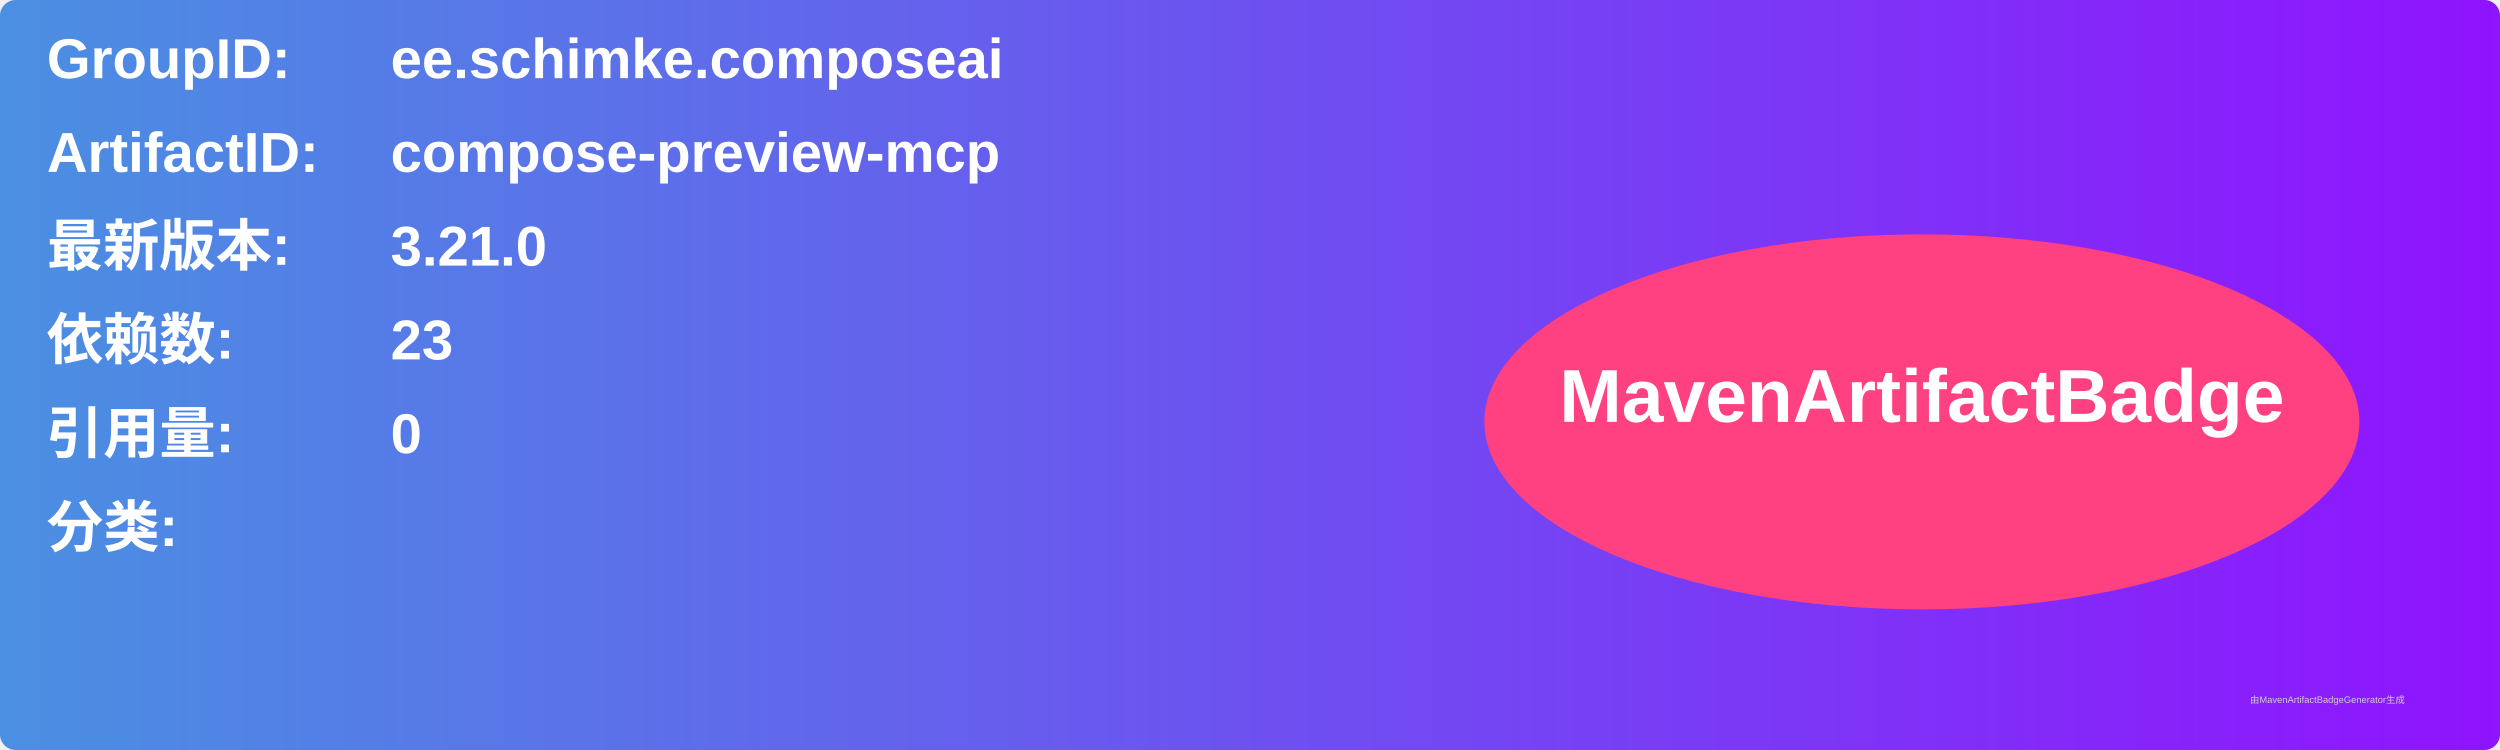
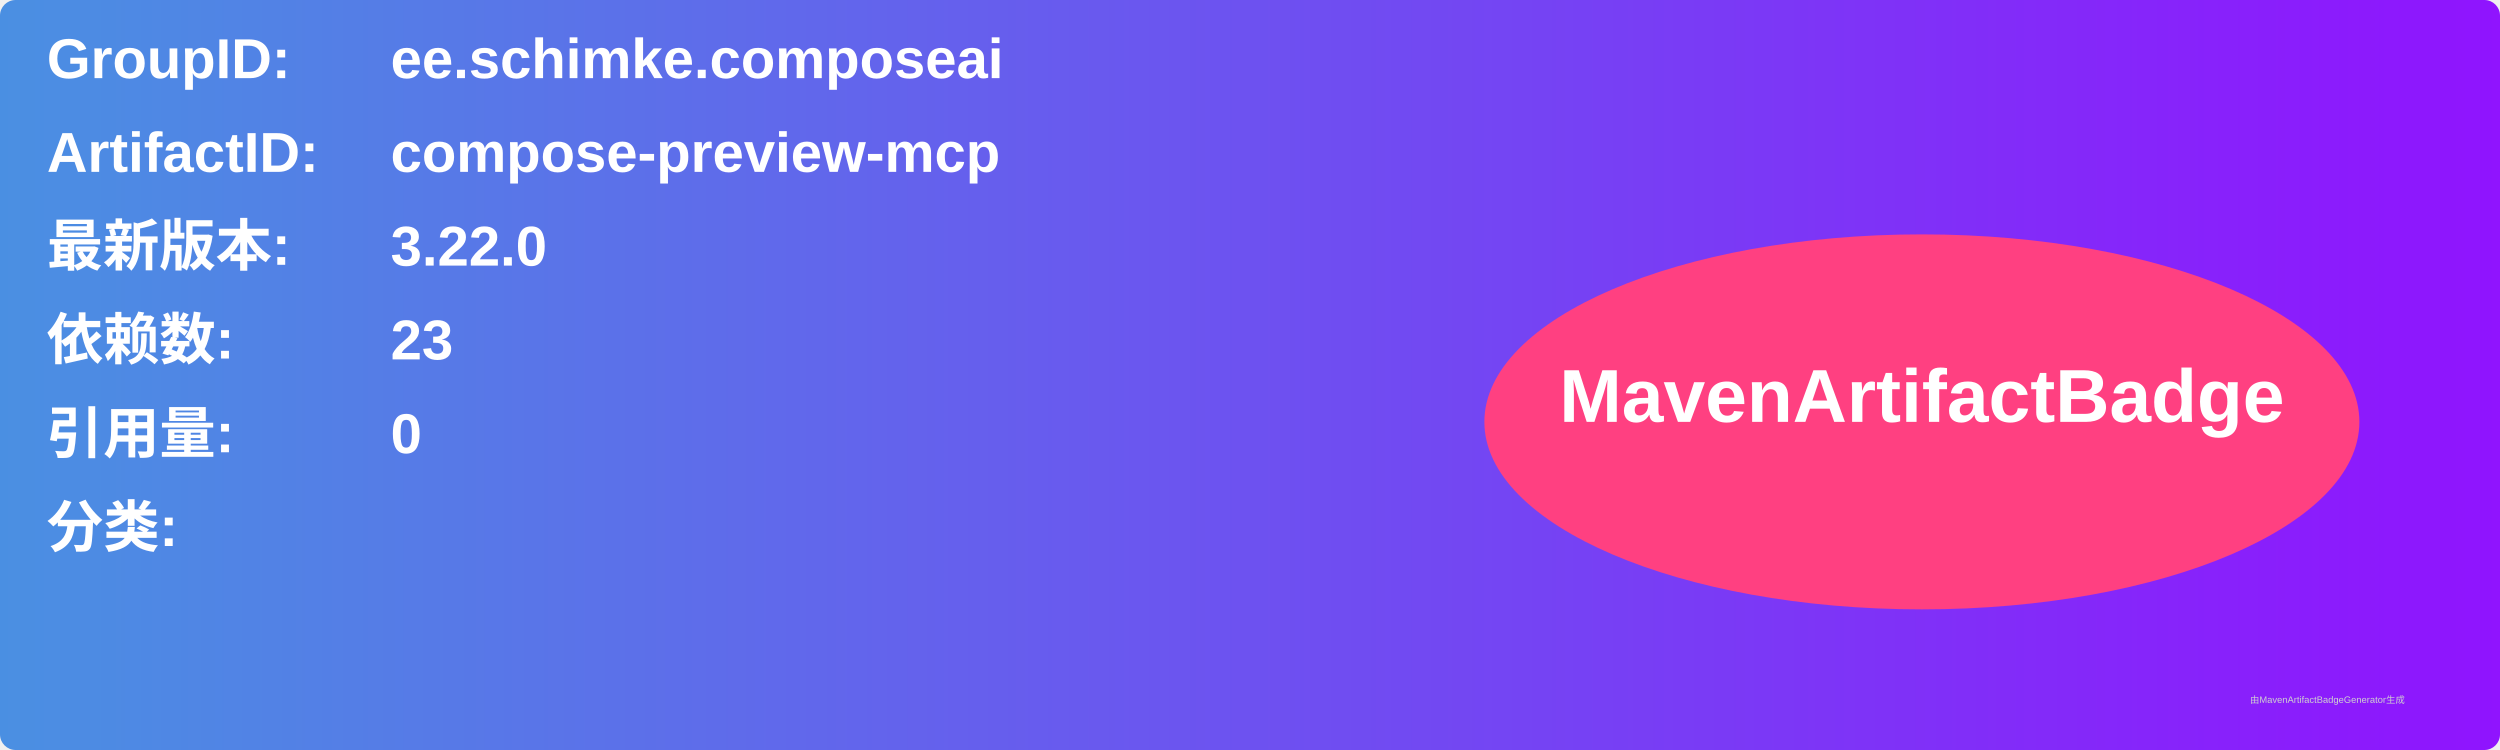
<svg xmlns="http://www.w3.org/2000/svg" width="800" height="240" viewBox="0 0 800 240">
  <linearGradient id="grad" x1="0%" y1="0%" x2="100%" y2="0%">
    <stop offset="0%" stop-color="#4a90e2" />
    <stop offset="100%" stop-color="#9013fe" />
  </linearGradient>
  <rect width="100%" height="100%" rx="5" ry="5" fill="url(#grad)" />
  <g transform="translate(15, 15)">
    <text x="0" y="10" font-family="Arial" font-size="18" fill="white" font-weight="bold" width="260">GroupID:</text>
    <text x="110" y="10" font-family="Arial" font-size="18" fill="white" font-weight="bold" width="460">ee.schimke.composeai</text>
    <text x="0" y="40" font-family="Arial" font-size="18" fill="white" font-weight="bold" width="260">ArtifactID:</text>
    <text x="110" y="40" font-family="Arial" font-size="18" fill="white" font-weight="bold" width="460">compose-preview-mcp</text>
    <text x="0" y="70" font-family="Arial" font-size="18" fill="white" font-weight="bold">最新版本:</text>
    <text x="110" y="70" font-family="Arial" font-size="18" fill="white" font-weight="bold">
-       <tspan font-weight="bold">3.21.0</tspan>
+       <tspan font-weight="bold">3.22.0</tspan>
    </text>
    <text x="0" y="100" font-family="Arial" font-size="18" fill="white" font-weight="bold">依赖数: </text>
    <text x="110" y="100" font-family="Arial" font-size="18" fill="white">
      <tspan font-weight="bold">23</tspan>
    </text>
    <text x="0" y="130" font-family="Arial" font-size="18" fill="white" font-weight="bold">引用量: </text>
    <text x="110" y="130" font-family="Arial" font-size="18" fill="white">
      <tspan font-weight="bold">0</tspan>
    </text>
    <text x="0" y="160" font-family="Arial" font-size="18" fill="white" font-weight="bold">分类:</text>
    <text x="10" y="190" font-family="Arial" font-size="10" fill="white">
      <tspan font-weight="bold" />
    </text>
    <ellipse cx="600" cy="120" rx="140" ry="60" fill="#ff4081" />
    <text x="600" y="120" text-anchor="middle" font-family="Arial" font-size="24" fill="white" font-weight="bold">MavenArtifactBadge</text>
  </g>
  <text x="720" y="225" font-family="Arial" font-size="3" fill="#d0d0d0">由MavenArtifactBadgeGenerator生成</text>
</svg>
